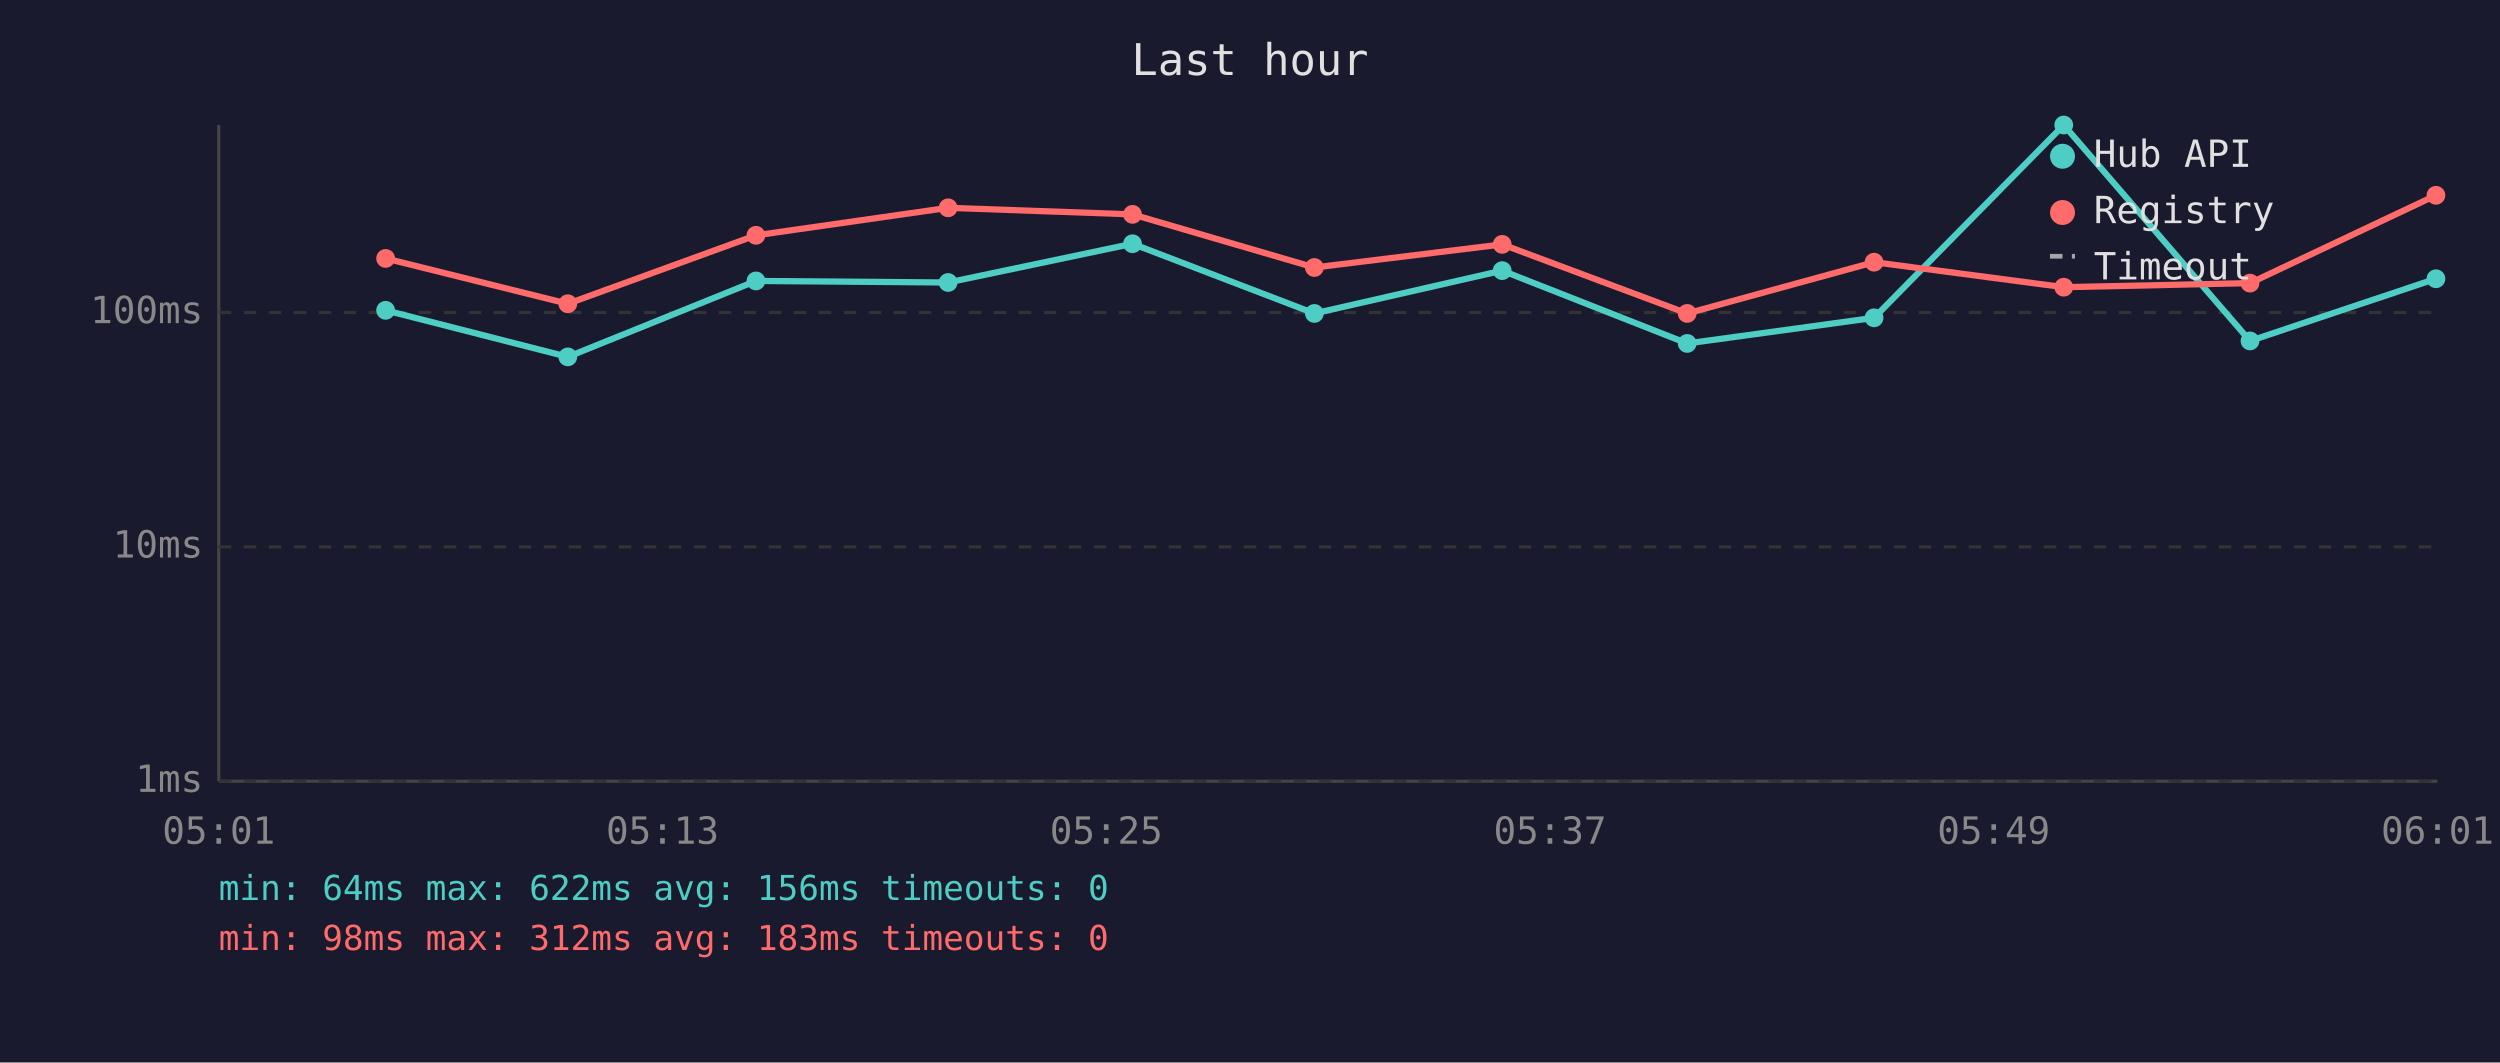
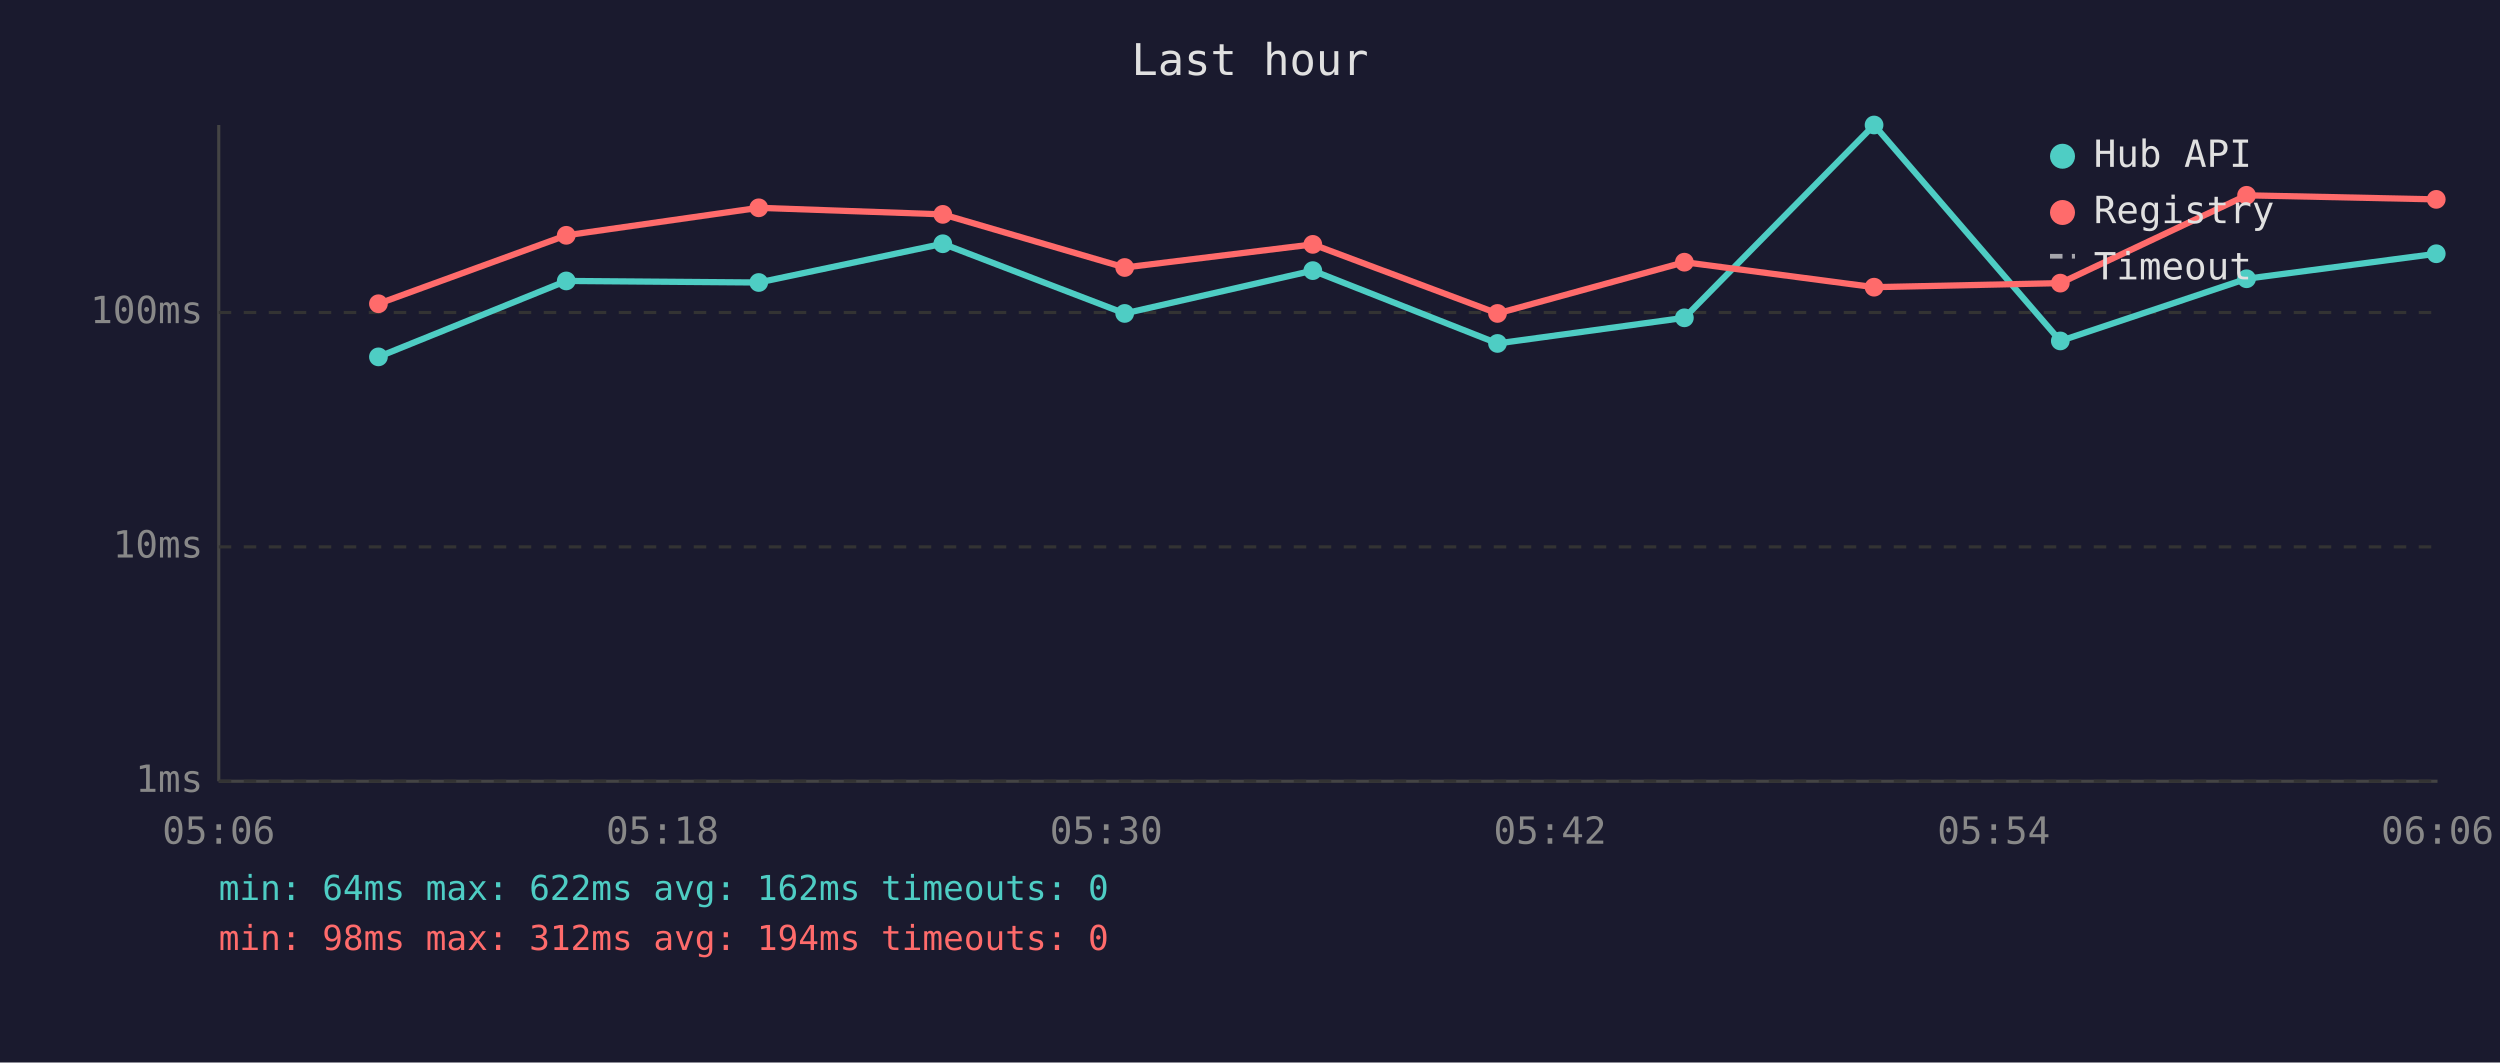
<svg xmlns="http://www.w3.org/2000/svg" viewBox="0 0 800 340" font-family="monospace" font-size="12">
  <rect width="800" height="340" fill="#1a1a2e" />
  <text x="400" y="24" fill="#e0e0e0" font-size="14" text-anchor="middle">Last hour</text>
  <line x1="70" y1="40" x2="70" y2="250" stroke="#444" stroke-width="1" />
  <line x1="70" y1="250" x2="780" y2="250" stroke="#444" stroke-width="1" />
  <line x1="70" y1="250" x2="780" y2="250" stroke="#333" stroke-width="1" stroke-dasharray="4" />
  <text x="65" y="250" fill="#888" text-anchor="end" dominant-baseline="middle">1ms</text>
  <line x1="70" y1="175" x2="780" y2="175" stroke="#333" stroke-width="1" stroke-dasharray="4" />
  <text x="65" y="175" fill="#888" text-anchor="end" dominant-baseline="middle">10ms</text>
  <line x1="70" y1="100" x2="780" y2="100" stroke="#333" stroke-width="1" stroke-dasharray="4" />
  <text x="65" y="100" fill="#888" text-anchor="end" dominant-baseline="middle">100ms</text>
-   <text x="70" y="270" fill="#888" text-anchor="middle">05:01</text>
-   <text x="212" y="270" fill="#888" text-anchor="middle">05:13</text>
-   <text x="354" y="270" fill="#888" text-anchor="middle">05:25</text>
-   <text x="496" y="270" fill="#888" text-anchor="middle">05:37</text>
-   <text x="638" y="270" fill="#888" text-anchor="middle">05:49</text>
-   <text x="780" y="270" fill="#888" text-anchor="middle">06:01</text>
-   <polyline points="123.4,99.3 181.7,114.2 241.9,89.9 303.4,90.4 362.4,78.0 420.6,100.3 480.7,86.6 539.9,109.9 599.7,101.7 660.4,40.0 720.0,109.1 779.5,89.2" fill="none" stroke="#4ecdc4" stroke-width="2" opacity="1" />
-   <circle cx="123.4" cy="99.3" r="3" fill="#4ecdc4" />
-   <circle cx="181.7" cy="114.2" r="3" fill="#4ecdc4" />
-   <circle cx="241.9" cy="89.9" r="3" fill="#4ecdc4" />
-   <circle cx="303.4" cy="90.4" r="3" fill="#4ecdc4" />
-   <circle cx="362.4" cy="78.0" r="3" fill="#4ecdc4" />
-   <circle cx="420.6" cy="100.3" r="3" fill="#4ecdc4" />
-   <circle cx="480.7" cy="86.6" r="3" fill="#4ecdc4" />
-   <circle cx="539.9" cy="109.9" r="3" fill="#4ecdc4" />
-   <circle cx="599.7" cy="101.7" r="3" fill="#4ecdc4" />
-   <circle cx="660.4" cy="40.0" r="3" fill="#4ecdc4" />
-   <circle cx="720.0" cy="109.1" r="3" fill="#4ecdc4" />
-   <circle cx="779.5" cy="89.2" r="3" fill="#4ecdc4" />
-   <polyline points="123.4,82.7 181.7,97.2 241.9,75.3 303.4,66.5 362.4,68.6 420.6,85.6 480.7,78.2 539.9,100.3 599.7,83.9 660.4,91.9 720.0,90.6 779.5,62.5" fill="none" stroke="#ff6b6b" stroke-width="2" opacity="1" />
-   <circle cx="123.4" cy="82.7" r="3" fill="#ff6b6b" />
-   <circle cx="181.7" cy="97.2" r="3" fill="#ff6b6b" />
-   <circle cx="241.9" cy="75.3" r="3" fill="#ff6b6b" />
-   <circle cx="303.4" cy="66.5" r="3" fill="#ff6b6b" />
-   <circle cx="362.4" cy="68.6" r="3" fill="#ff6b6b" />
-   <circle cx="420.6" cy="85.6" r="3" fill="#ff6b6b" />
-   <circle cx="480.7" cy="78.2" r="3" fill="#ff6b6b" />
-   <circle cx="539.9" cy="100.3" r="3" fill="#ff6b6b" />
-   <circle cx="599.7" cy="83.9" r="3" fill="#ff6b6b" />
-   <circle cx="660.4" cy="91.9" r="3" fill="#ff6b6b" />
-   <circle cx="720.0" cy="90.6" r="3" fill="#ff6b6b" />
-   <circle cx="779.5" cy="62.5" r="3" fill="#ff6b6b" />
+   <text x="70" y="270" fill="#888" text-anchor="middle">05:06</text>
+   <text x="212" y="270" fill="#888" text-anchor="middle">05:18</text>
+   <text x="354" y="270" fill="#888" text-anchor="middle">05:30</text>
+   <text x="496" y="270" fill="#888" text-anchor="middle">05:42</text>
+   <text x="638" y="270" fill="#888" text-anchor="middle">05:54</text>
+   <text x="780" y="270" fill="#888" text-anchor="middle">06:06</text>
+   <polyline points="121.1,114.2 181.2,89.9 242.8,90.4 301.7,78.0 359.9,100.3 420.1,86.6 479.2,109.9 539.0,101.7 599.7,40.0 659.3,109.1 718.9,89.2 779.6,81.2" fill="none" stroke="#4ecdc4" stroke-width="2" opacity="1" />
+   <circle cx="121.1" cy="114.2" r="3" fill="#4ecdc4" />
+   <circle cx="181.2" cy="89.9" r="3" fill="#4ecdc4" />
+   <circle cx="242.8" cy="90.4" r="3" fill="#4ecdc4" />
+   <circle cx="301.7" cy="78.0" r="3" fill="#4ecdc4" />
+   <circle cx="359.9" cy="100.3" r="3" fill="#4ecdc4" />
+   <circle cx="420.1" cy="86.6" r="3" fill="#4ecdc4" />
+   <circle cx="479.2" cy="109.9" r="3" fill="#4ecdc4" />
+   <circle cx="539.0" cy="101.7" r="3" fill="#4ecdc4" />
+   <circle cx="599.7" cy="40.0" r="3" fill="#4ecdc4" />
+   <circle cx="659.3" cy="109.1" r="3" fill="#4ecdc4" />
+   <circle cx="718.9" cy="89.2" r="3" fill="#4ecdc4" />
+   <circle cx="779.6" cy="81.2" r="3" fill="#4ecdc4" />
+   <polyline points="121.1,97.2 181.2,75.3 242.8,66.5 301.7,68.6 359.9,85.6 420.1,78.2 479.2,100.3 539.0,83.9 599.7,91.9 659.3,90.6 718.9,62.5 779.6,63.8" fill="none" stroke="#ff6b6b" stroke-width="2" opacity="1" />
+   <circle cx="121.1" cy="97.2" r="3" fill="#ff6b6b" />
+   <circle cx="181.2" cy="75.3" r="3" fill="#ff6b6b" />
+   <circle cx="242.8" cy="66.5" r="3" fill="#ff6b6b" />
+   <circle cx="301.7" cy="68.6" r="3" fill="#ff6b6b" />
+   <circle cx="359.9" cy="85.6" r="3" fill="#ff6b6b" />
+   <circle cx="420.1" cy="78.2" r="3" fill="#ff6b6b" />
+   <circle cx="479.2" cy="100.3" r="3" fill="#ff6b6b" />
+   <circle cx="539.0" cy="83.9" r="3" fill="#ff6b6b" />
+   <circle cx="599.7" cy="91.9" r="3" fill="#ff6b6b" />
+   <circle cx="659.3" cy="90.6" r="3" fill="#ff6b6b" />
+   <circle cx="718.9" cy="62.5" r="3" fill="#ff6b6b" />
+   <circle cx="779.6" cy="63.8" r="3" fill="#ff6b6b" />
  <circle cx="660" cy="50" r="4" fill="#4ecdc4" />
  <text x="670" y="50" fill="#e0e0e0" dominant-baseline="middle">Hub API</text>
  <circle cx="660" cy="68" r="4" fill="#ff6b6b" />
  <text x="670" y="68" fill="#e0e0e0" dominant-baseline="middle">Registry</text>
  <line x1="656" y1="82" x2="664" y2="82" stroke="#e0e0e0" stroke-width="1.5" stroke-dasharray="4,3" opacity="0.7" />
  <text x="670" y="86" fill="#e0e0e0" dominant-baseline="middle">Timeout</text>
-   <text x="70" y="288" fill="#4ecdc4" font-size="11">min: 64ms  max: 622ms  avg: 156ms  timeouts: 0</text>
-   <text x="70" y="304" fill="#ff6b6b" font-size="11">min: 98ms  max: 312ms  avg: 183ms  timeouts: 0</text>
+   <text x="70" y="288" fill="#4ecdc4" font-size="11">min: 64ms  max: 622ms  avg: 162ms  timeouts: 0</text>
+   <text x="70" y="304" fill="#ff6b6b" font-size="11">min: 98ms  max: 312ms  avg: 194ms  timeouts: 0</text>
</svg>
